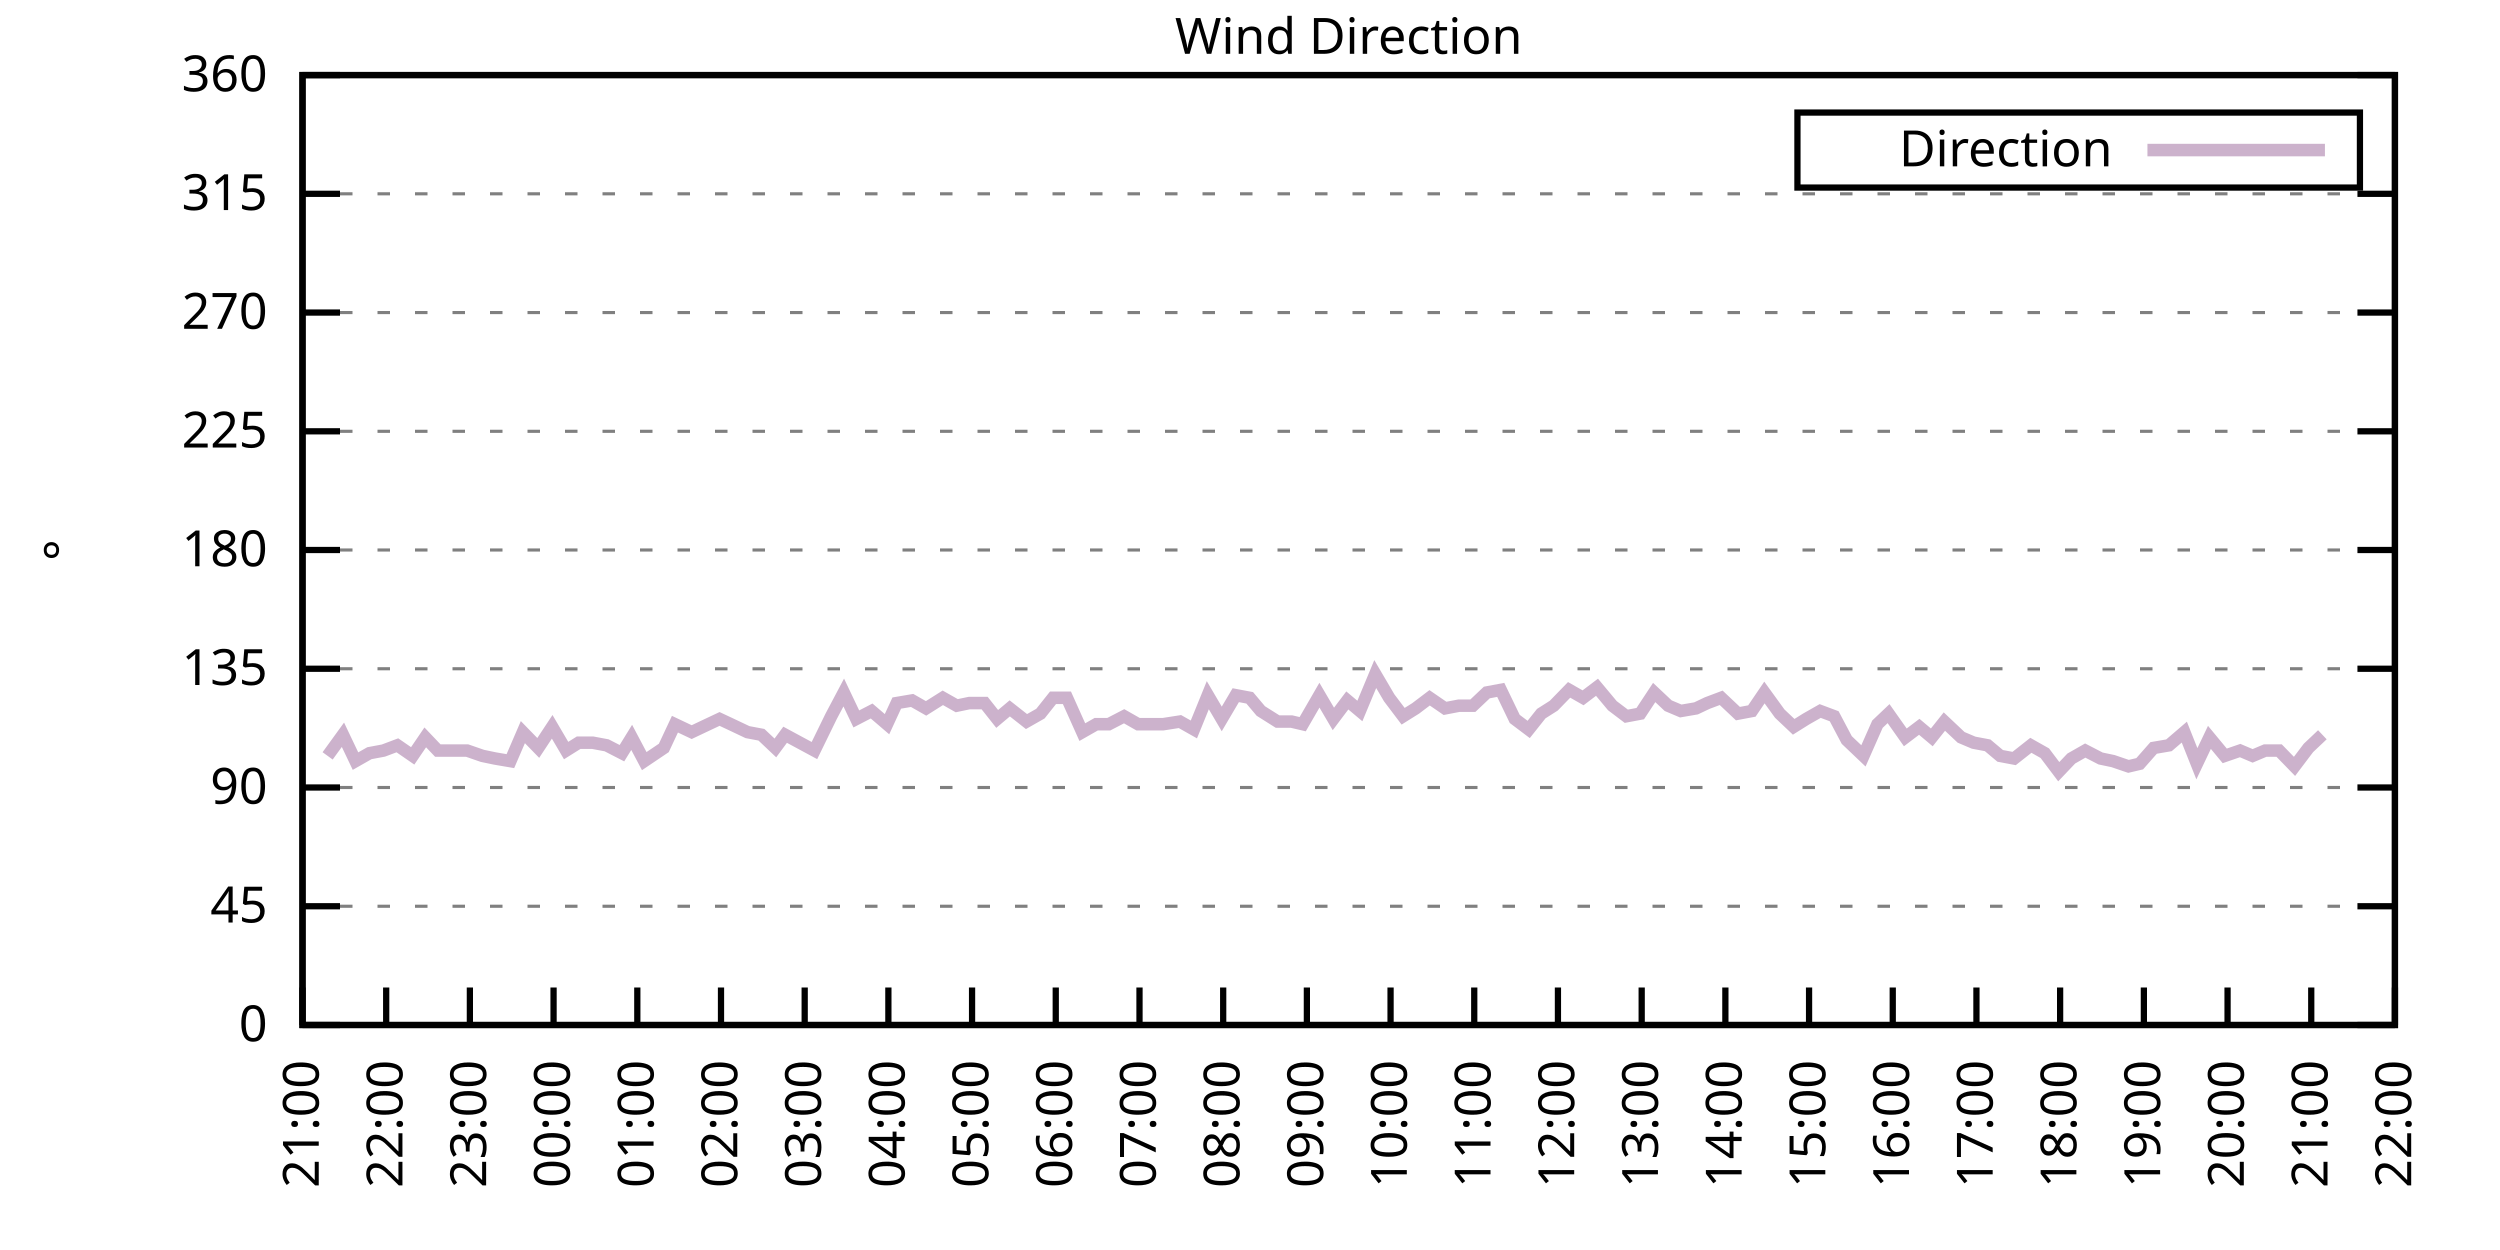
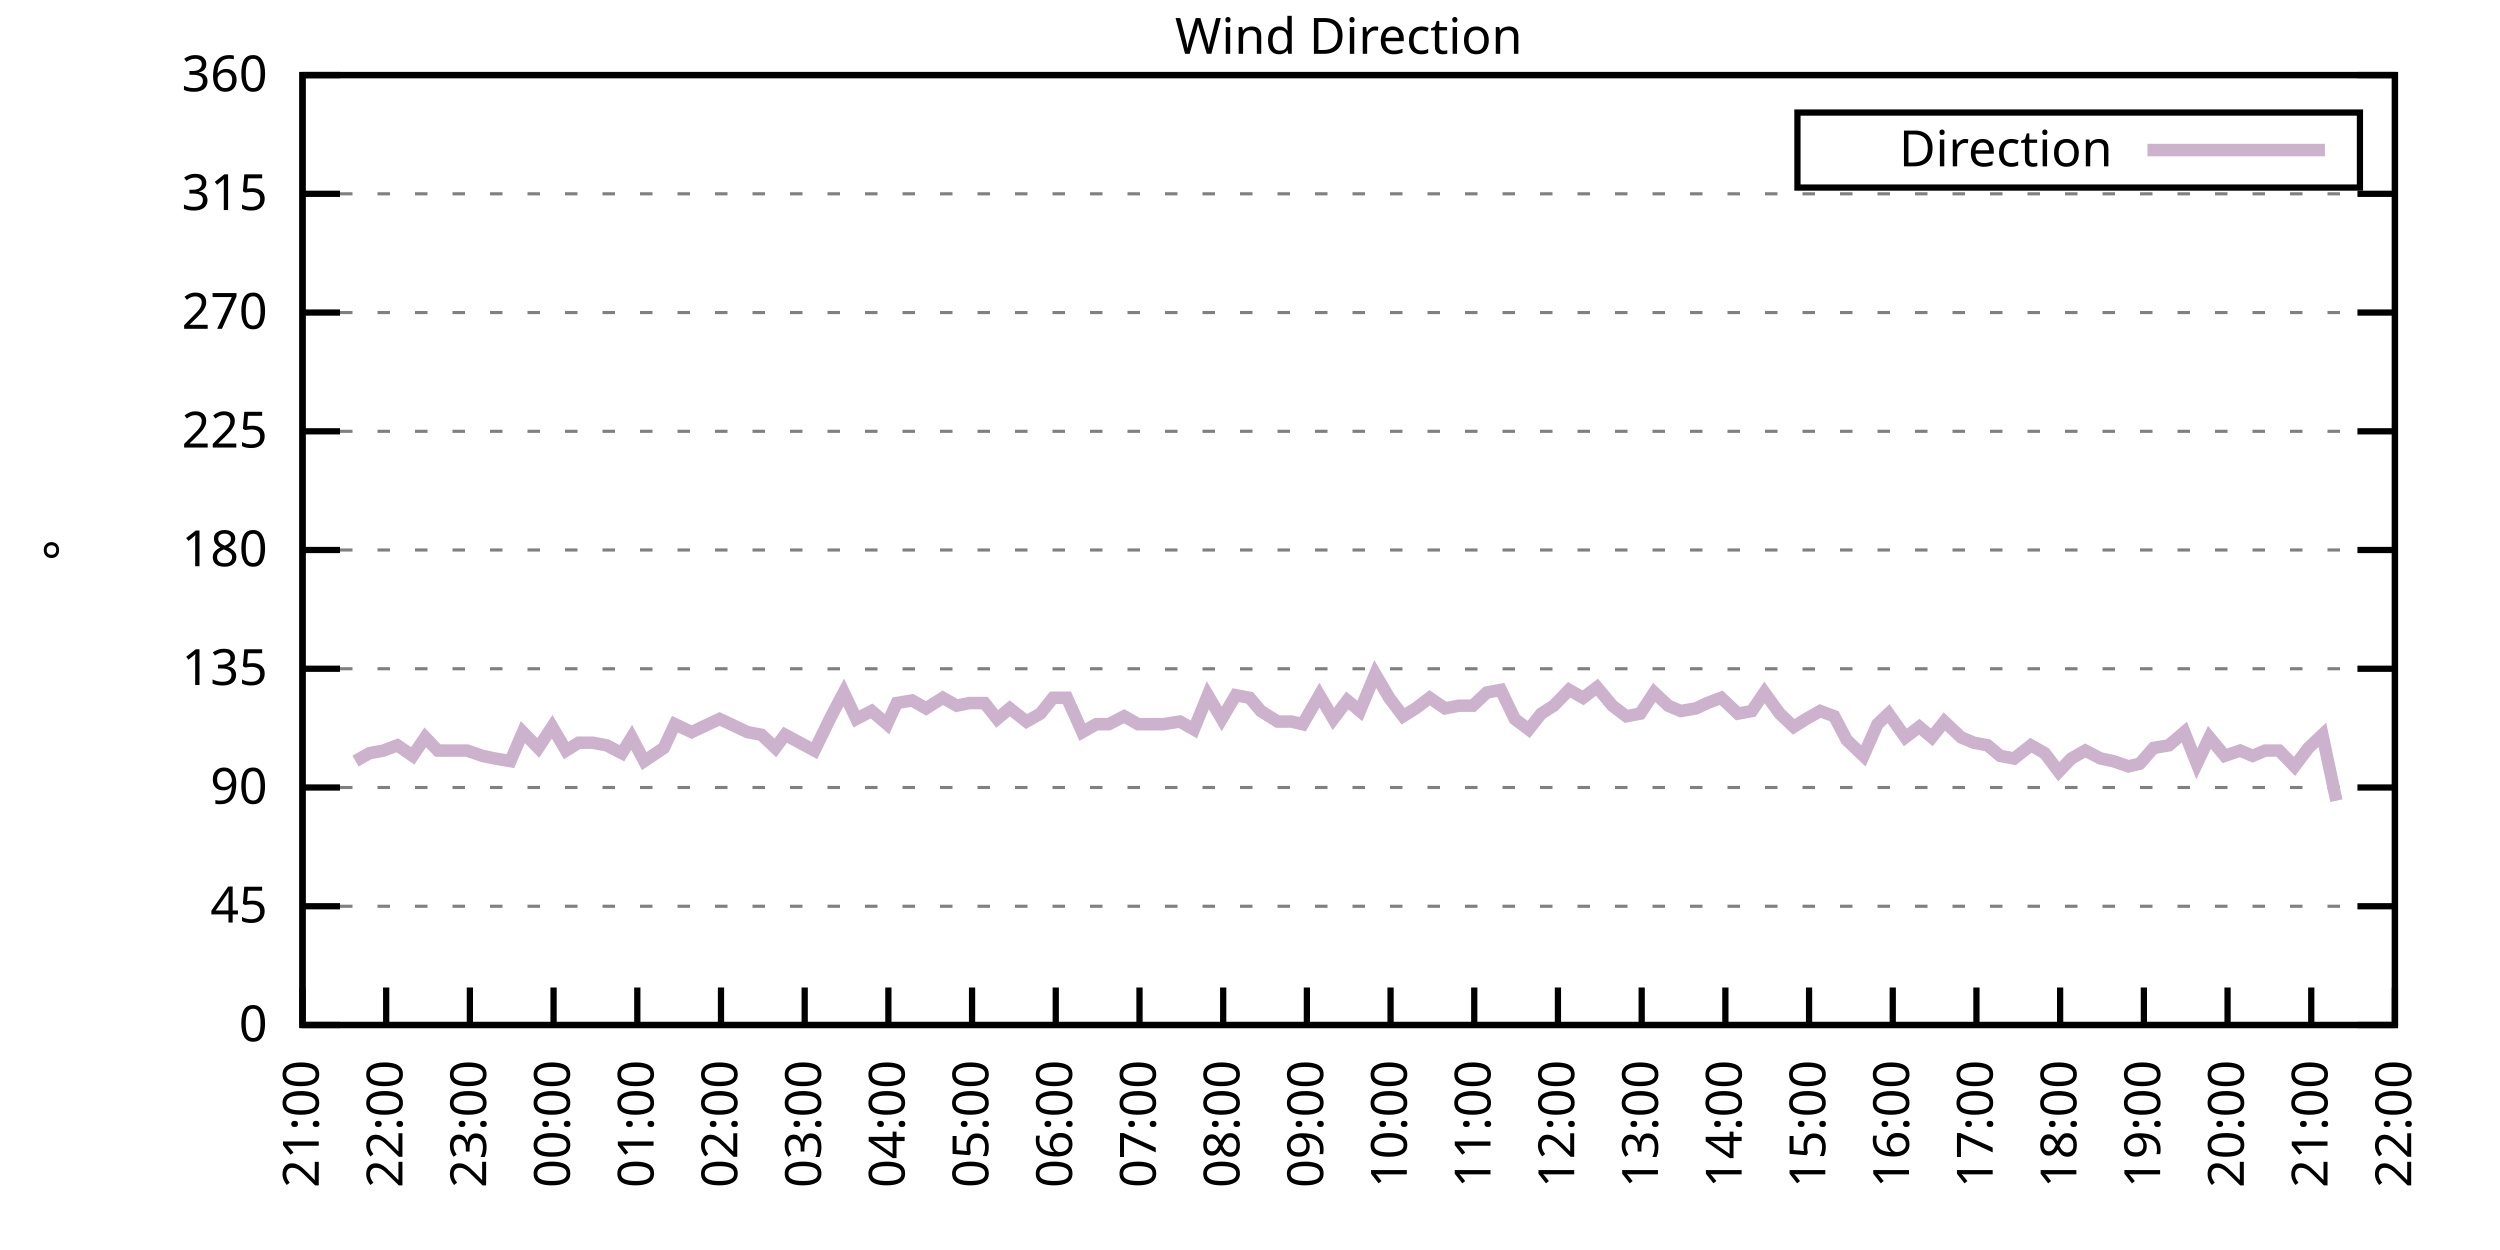
<svg xmlns="http://www.w3.org/2000/svg" xmlns:xlink="http://www.w3.org/1999/xlink" width="400" height="200" viewBox="0 0 400 200">
  <g id="gnuplot_canvas">
    <rect x="0" y="0" width="400" height="200" fill="none" />
    <defs>
      <circle id="gpDot" r="0.5" stroke-width="0.5" stroke="currentColor" />
      <path id="gpPt0" stroke-width="0.333" stroke="currentColor" d="M-1,0 h2 M0,-1 v2" />
      <path id="gpPt1" stroke-width="0.333" stroke="currentColor" d="M-1,-1 L1,1 M1,-1 L-1,1" />
      <path id="gpPt2" stroke-width="0.333" stroke="currentColor" d="M-1,0 L1,0 M0,-1 L0,1 M-1,-1 L1,1 M-1,1 L1,-1" />
      <rect id="gpPt3" stroke-width="0.333" stroke="currentColor" x="-1" y="-1" width="2" height="2" />
      <rect id="gpPt4" stroke-width="0.333" stroke="currentColor" fill="currentColor" x="-1" y="-1" width="2" height="2" />
      <circle id="gpPt5" stroke-width="0.333" stroke="currentColor" cx="0" cy="0" r="1" />
      <use xlink:href="#gpPt5" id="gpPt6" fill="currentColor" stroke="none" />
      <path id="gpPt7" stroke-width="0.333" stroke="currentColor" d="M0,-1.33 L-1.33,0.67 L1.33,0.67 z" />
      <use xlink:href="#gpPt7" id="gpPt8" fill="currentColor" stroke="none" />
      <use xlink:href="#gpPt7" id="gpPt9" stroke="currentColor" transform="rotate(180)" />
      <use xlink:href="#gpPt9" id="gpPt10" fill="currentColor" stroke="none" />
      <use xlink:href="#gpPt3" id="gpPt11" stroke="currentColor" transform="rotate(45)" />
      <use xlink:href="#gpPt11" id="gpPt12" fill="currentColor" stroke="none" />
      <path id="gpPt13" stroke-width="0.333" stroke="currentColor" d="M0,1.330 L1.265,0.411 L0.782,-1.067 L-0.782,-1.076 L-1.265,0.411 z" />
      <use xlink:href="#gpPt13" id="gpPt14" fill="currentColor" stroke="none" />
      <filter id="textbox" filterUnits="objectBoundingBox" x="0" y="0" height="1" width="1">
        <feFlood flood-color="white" flood-opacity="1" result="bgnd" />
        <feComposite in="SourceGraphic" in2="bgnd" operator="atop" />
      </filter>
      <filter id="greybox" filterUnits="objectBoundingBox" x="0" y="0" height="1" width="1">
        <feFlood flood-color="lightgrey" flood-opacity="1" result="grey" />
        <feComposite in="SourceGraphic" in2="grey" operator="atop" />
      </filter>
    </defs>
    <g fill="none" color="white" stroke="currentColor" stroke-width="1.00" stroke-linecap="butt" stroke-linejoin="miter">
</g>
    <g fill="none" color="black" stroke="currentColor" stroke-width="1.00" stroke-linecap="butt" stroke-linejoin="miter">
      <g stroke="none" shape-rendering="crispEdges">
        <polygon fill="rgb(255, 255, 255)" points="48.40,164.00 383.18,164.00 383.18,12.02 48.40,12.02 " />
      </g>
    </g>
    <g fill="none" color="black" stroke="currentColor" stroke-width="1.00" stroke-linecap="butt" stroke-linejoin="miter">
</g>
    <g fill="none" color="black" stroke="black" stroke-width="0.50" stroke-linecap="butt" stroke-linejoin="miter">
</g>
    <g fill="none" color="gray" stroke="currentColor" stroke-width="0.50" stroke-linecap="butt" stroke-linejoin="miter">
      <path stroke="gray" stroke-dasharray="2,4" class="gridline" d="M48.40,164.00 L383.19,164.00  " />
    </g>
    <g fill="none" color="gray" stroke="gray" stroke-width="1.00" stroke-linecap="butt" stroke-linejoin="miter">
</g>
    <g fill="none" color="black" stroke="currentColor" stroke-width="1.00" stroke-linecap="butt" stroke-linejoin="miter">
      <path stroke="black" d="M48.40,164.00 L54.40,164.00 M383.19,164.00 L377.19,164.00  " />
      <g transform="translate(42.80,166.60)" stroke="none" fill="black" font-family="Sans" font-size="8.00" text-anchor="end">
        <text>
          <tspan font-family="Sans"> 0</tspan>
        </text>
      </g>
    </g>
    <g fill="none" color="black" stroke="currentColor" stroke-width="1.00" stroke-linecap="butt" stroke-linejoin="miter">
</g>
    <g fill="none" color="black" stroke="black" stroke-width="0.50" stroke-linecap="butt" stroke-linejoin="miter">
</g>
    <g fill="none" color="gray" stroke="currentColor" stroke-width="0.50" stroke-linecap="butt" stroke-linejoin="miter">
      <path stroke="gray" stroke-dasharray="2,4" class="gridline" d="M48.40,145.00 L383.19,145.00  " />
    </g>
    <g fill="none" color="gray" stroke="gray" stroke-width="1.00" stroke-linecap="butt" stroke-linejoin="miter">
</g>
    <g fill="none" color="black" stroke="currentColor" stroke-width="1.00" stroke-linecap="butt" stroke-linejoin="miter">
      <path stroke="black" d="M48.40,145.00 L54.40,145.00 M383.19,145.00 L377.19,145.00  " />
      <g transform="translate(42.80,147.60)" stroke="none" fill="black" font-family="Sans" font-size="8.00" text-anchor="end">
        <text>
          <tspan font-family="Sans"> 45</tspan>
        </text>
      </g>
    </g>
    <g fill="none" color="black" stroke="currentColor" stroke-width="1.00" stroke-linecap="butt" stroke-linejoin="miter">
</g>
    <g fill="none" color="black" stroke="black" stroke-width="0.50" stroke-linecap="butt" stroke-linejoin="miter">
</g>
    <g fill="none" color="gray" stroke="currentColor" stroke-width="0.50" stroke-linecap="butt" stroke-linejoin="miter">
      <path stroke="gray" stroke-dasharray="2,4" class="gridline" d="M48.40,126.00 L383.19,126.00  " />
    </g>
    <g fill="none" color="gray" stroke="gray" stroke-width="1.00" stroke-linecap="butt" stroke-linejoin="miter">
</g>
    <g fill="none" color="black" stroke="currentColor" stroke-width="1.00" stroke-linecap="butt" stroke-linejoin="miter">
      <path stroke="black" d="M48.40,126.00 L54.40,126.00 M383.19,126.00 L377.19,126.00  " />
      <g transform="translate(42.80,128.60)" stroke="none" fill="black" font-family="Sans" font-size="8.00" text-anchor="end">
        <text>
          <tspan font-family="Sans"> 90</tspan>
        </text>
      </g>
    </g>
    <g fill="none" color="black" stroke="currentColor" stroke-width="1.00" stroke-linecap="butt" stroke-linejoin="miter">
</g>
    <g fill="none" color="black" stroke="black" stroke-width="0.50" stroke-linecap="butt" stroke-linejoin="miter">
</g>
    <g fill="none" color="gray" stroke="currentColor" stroke-width="0.50" stroke-linecap="butt" stroke-linejoin="miter">
      <path stroke="gray" stroke-dasharray="2,4" class="gridline" d="M48.40,107.00 L383.19,107.00  " />
    </g>
    <g fill="none" color="gray" stroke="gray" stroke-width="1.00" stroke-linecap="butt" stroke-linejoin="miter">
</g>
    <g fill="none" color="black" stroke="currentColor" stroke-width="1.00" stroke-linecap="butt" stroke-linejoin="miter">
      <path stroke="black" d="M48.40,107.00 L54.40,107.00 M383.19,107.00 L377.19,107.00  " />
      <g transform="translate(42.80,109.60)" stroke="none" fill="black" font-family="Sans" font-size="8.00" text-anchor="end">
        <text>
          <tspan font-family="Sans"> 135</tspan>
        </text>
      </g>
    </g>
    <g fill="none" color="black" stroke="currentColor" stroke-width="1.00" stroke-linecap="butt" stroke-linejoin="miter">
</g>
    <g fill="none" color="black" stroke="black" stroke-width="0.50" stroke-linecap="butt" stroke-linejoin="miter">
</g>
    <g fill="none" color="gray" stroke="currentColor" stroke-width="0.50" stroke-linecap="butt" stroke-linejoin="miter">
      <path stroke="gray" stroke-dasharray="2,4" class="gridline" d="M48.40,88.00 L383.19,88.00  " />
    </g>
    <g fill="none" color="gray" stroke="gray" stroke-width="1.00" stroke-linecap="butt" stroke-linejoin="miter">
</g>
    <g fill="none" color="black" stroke="currentColor" stroke-width="1.00" stroke-linecap="butt" stroke-linejoin="miter">
      <path stroke="black" d="M48.40,88.00 L54.40,88.00 M383.19,88.00 L377.19,88.00  " />
      <g transform="translate(42.80,90.60)" stroke="none" fill="black" font-family="Sans" font-size="8.00" text-anchor="end">
        <text>
          <tspan font-family="Sans"> 180</tspan>
        </text>
      </g>
    </g>
    <g fill="none" color="black" stroke="currentColor" stroke-width="1.00" stroke-linecap="butt" stroke-linejoin="miter">
</g>
    <g fill="none" color="black" stroke="black" stroke-width="0.50" stroke-linecap="butt" stroke-linejoin="miter">
</g>
    <g fill="none" color="gray" stroke="currentColor" stroke-width="0.50" stroke-linecap="butt" stroke-linejoin="miter">
      <path stroke="gray" stroke-dasharray="2,4" class="gridline" d="M48.40,69.01 L383.19,69.01  " />
    </g>
    <g fill="none" color="gray" stroke="gray" stroke-width="1.00" stroke-linecap="butt" stroke-linejoin="miter">
</g>
    <g fill="none" color="black" stroke="currentColor" stroke-width="1.00" stroke-linecap="butt" stroke-linejoin="miter">
      <path stroke="black" d="M48.40,69.01 L54.40,69.01 M383.19,69.01 L377.19,69.01  " />
      <g transform="translate(42.80,71.61)" stroke="none" fill="black" font-family="Sans" font-size="8.00" text-anchor="end">
        <text>
          <tspan font-family="Sans"> 225</tspan>
        </text>
      </g>
    </g>
    <g fill="none" color="black" stroke="currentColor" stroke-width="1.00" stroke-linecap="butt" stroke-linejoin="miter">
</g>
    <g fill="none" color="black" stroke="black" stroke-width="0.50" stroke-linecap="butt" stroke-linejoin="miter">
</g>
    <g fill="none" color="gray" stroke="currentColor" stroke-width="0.50" stroke-linecap="butt" stroke-linejoin="miter">
      <path stroke="gray" stroke-dasharray="2,4" class="gridline" d="M48.40,50.01 L383.19,50.01  " />
    </g>
    <g fill="none" color="gray" stroke="gray" stroke-width="1.00" stroke-linecap="butt" stroke-linejoin="miter">
</g>
    <g fill="none" color="black" stroke="currentColor" stroke-width="1.00" stroke-linecap="butt" stroke-linejoin="miter">
      <path stroke="black" d="M48.40,50.01 L54.40,50.01 M383.19,50.01 L377.19,50.01  " />
      <g transform="translate(42.80,52.61)" stroke="none" fill="black" font-family="Sans" font-size="8.00" text-anchor="end">
        <text>
          <tspan font-family="Sans"> 270</tspan>
        </text>
      </g>
    </g>
    <g fill="none" color="black" stroke="currentColor" stroke-width="1.00" stroke-linecap="butt" stroke-linejoin="miter">
</g>
    <g fill="none" color="black" stroke="black" stroke-width="0.50" stroke-linecap="butt" stroke-linejoin="miter">
</g>
    <g fill="none" color="gray" stroke="currentColor" stroke-width="0.50" stroke-linecap="butt" stroke-linejoin="miter">
      <path stroke="gray" stroke-dasharray="2,4" class="gridline" d="M48.40,31.01 L383.19,31.01  " />
    </g>
    <g fill="none" color="gray" stroke="gray" stroke-width="1.00" stroke-linecap="butt" stroke-linejoin="miter">
</g>
    <g fill="none" color="black" stroke="currentColor" stroke-width="1.00" stroke-linecap="butt" stroke-linejoin="miter">
      <path stroke="black" d="M48.40,31.01 L54.40,31.01 M383.19,31.01 L377.19,31.01  " />
      <g transform="translate(42.80,33.61)" stroke="none" fill="black" font-family="Sans" font-size="8.00" text-anchor="end">
        <text>
          <tspan font-family="Sans"> 315</tspan>
        </text>
      </g>
    </g>
    <g fill="none" color="black" stroke="currentColor" stroke-width="1.00" stroke-linecap="butt" stroke-linejoin="miter">
</g>
    <g fill="none" color="black" stroke="black" stroke-width="0.50" stroke-linecap="butt" stroke-linejoin="miter">
</g>
    <g fill="none" color="gray" stroke="currentColor" stroke-width="0.50" stroke-linecap="butt" stroke-linejoin="miter">
      <path stroke="gray" stroke-dasharray="2,4" class="gridline" d="M48.40,12.01 L383.19,12.01  " />
    </g>
    <g fill="none" color="gray" stroke="gray" stroke-width="1.00" stroke-linecap="butt" stroke-linejoin="miter">
</g>
    <g fill="none" color="black" stroke="currentColor" stroke-width="1.00" stroke-linecap="butt" stroke-linejoin="miter">
      <path stroke="black" d="M48.40,12.01 L54.40,12.01 M383.19,12.01 L377.19,12.01  " />
      <g transform="translate(42.80,14.61)" stroke="none" fill="black" font-family="Sans" font-size="8.00" text-anchor="end">
        <text>
          <tspan font-family="Sans"> 360</tspan>
        </text>
      </g>
    </g>
    <g fill="none" color="black" stroke="currentColor" stroke-width="1.00" stroke-linecap="butt" stroke-linejoin="miter">
      <path stroke="black" d="M48.40,164.00 L48.40,158.00  " />
      <g transform="translate(51.00,169.60) rotate(270.00)" stroke="none" fill="black" font-family="Sans" font-size="8.00" text-anchor="end">
        <text>
          <tspan font-family="Sans">21:00</tspan>
        </text>
      </g>
    </g>
    <g fill="none" color="black" stroke="currentColor" stroke-width="1.00" stroke-linecap="butt" stroke-linejoin="miter">
      <path stroke="black" d="M61.79,164.00 L61.79,158.00  " />
      <g transform="translate(64.39,169.60) rotate(270.00)" stroke="none" fill="black" font-family="Sans" font-size="8.00" text-anchor="end">
        <text>
          <tspan font-family="Sans">22:00</tspan>
        </text>
      </g>
    </g>
    <g fill="none" color="black" stroke="currentColor" stroke-width="1.00" stroke-linecap="butt" stroke-linejoin="miter">
      <path stroke="black" d="M75.18,164.00 L75.18,158.00  " />
      <g transform="translate(77.78,169.60) rotate(270.00)" stroke="none" fill="black" font-family="Sans" font-size="8.00" text-anchor="end">
        <text>
          <tspan font-family="Sans">23:00</tspan>
        </text>
      </g>
    </g>
    <g fill="none" color="black" stroke="currentColor" stroke-width="1.00" stroke-linecap="butt" stroke-linejoin="miter">
      <path stroke="black" d="M88.57,164.00 L88.57,158.00  " />
      <g transform="translate(91.17,169.60) rotate(270.00)" stroke="none" fill="black" font-family="Sans" font-size="8.00" text-anchor="end">
        <text>
          <tspan font-family="Sans">00:00</tspan>
        </text>
      </g>
    </g>
    <g fill="none" color="black" stroke="currentColor" stroke-width="1.00" stroke-linecap="butt" stroke-linejoin="miter">
      <path stroke="black" d="M101.97,164.00 L101.97,158.00  " />
      <g transform="translate(104.57,169.60) rotate(270.00)" stroke="none" fill="black" font-family="Sans" font-size="8.00" text-anchor="end">
        <text>
          <tspan font-family="Sans">01:00</tspan>
        </text>
      </g>
    </g>
    <g fill="none" color="black" stroke="currentColor" stroke-width="1.00" stroke-linecap="butt" stroke-linejoin="miter">
      <path stroke="black" d="M115.36,164.00 L115.36,158.00  " />
      <g transform="translate(117.96,169.60) rotate(270.00)" stroke="none" fill="black" font-family="Sans" font-size="8.00" text-anchor="end">
        <text>
          <tspan font-family="Sans">02:00</tspan>
        </text>
      </g>
    </g>
    <g fill="none" color="black" stroke="currentColor" stroke-width="1.00" stroke-linecap="butt" stroke-linejoin="miter">
      <path stroke="black" d="M128.75,164.00 L128.75,158.00  " />
      <g transform="translate(131.35,169.60) rotate(270.00)" stroke="none" fill="black" font-family="Sans" font-size="8.00" text-anchor="end">
        <text>
          <tspan font-family="Sans">03:00</tspan>
        </text>
      </g>
    </g>
    <g fill="none" color="black" stroke="currentColor" stroke-width="1.00" stroke-linecap="butt" stroke-linejoin="miter">
      <path stroke="black" d="M142.14,164.00 L142.14,158.00  " />
      <g transform="translate(144.74,169.60) rotate(270.00)" stroke="none" fill="black" font-family="Sans" font-size="8.00" text-anchor="end">
        <text>
          <tspan font-family="Sans">04:00</tspan>
        </text>
      </g>
    </g>
    <g fill="none" color="black" stroke="currentColor" stroke-width="1.00" stroke-linecap="butt" stroke-linejoin="miter">
      <path stroke="black" d="M155.53,164.00 L155.53,158.00  " />
      <g transform="translate(158.13,169.60) rotate(270.00)" stroke="none" fill="black" font-family="Sans" font-size="8.00" text-anchor="end">
        <text>
          <tspan font-family="Sans">05:00</tspan>
        </text>
      </g>
    </g>
    <g fill="none" color="black" stroke="currentColor" stroke-width="1.00" stroke-linecap="butt" stroke-linejoin="miter">
      <path stroke="black" d="M168.92,164.00 L168.92,158.00  " />
      <g transform="translate(171.52,169.60) rotate(270.00)" stroke="none" fill="black" font-family="Sans" font-size="8.00" text-anchor="end">
        <text>
          <tspan font-family="Sans">06:00</tspan>
        </text>
      </g>
    </g>
    <g fill="none" color="black" stroke="currentColor" stroke-width="1.00" stroke-linecap="butt" stroke-linejoin="miter">
      <path stroke="black" d="M182.32,164.00 L182.32,158.00  " />
      <g transform="translate(184.92,169.60) rotate(270.00)" stroke="none" fill="black" font-family="Sans" font-size="8.00" text-anchor="end">
        <text>
          <tspan font-family="Sans">07:00</tspan>
        </text>
      </g>
    </g>
    <g fill="none" color="black" stroke="currentColor" stroke-width="1.00" stroke-linecap="butt" stroke-linejoin="miter">
      <path stroke="black" d="M195.71,164.00 L195.71,158.00  " />
      <g transform="translate(198.31,169.60) rotate(270.00)" stroke="none" fill="black" font-family="Sans" font-size="8.00" text-anchor="end">
        <text>
          <tspan font-family="Sans">08:00</tspan>
        </text>
      </g>
    </g>
    <g fill="none" color="black" stroke="currentColor" stroke-width="1.00" stroke-linecap="butt" stroke-linejoin="miter">
      <path stroke="black" d="M209.10,164.00 L209.10,158.00  " />
      <g transform="translate(211.70,169.60) rotate(270.00)" stroke="none" fill="black" font-family="Sans" font-size="8.00" text-anchor="end">
        <text>
          <tspan font-family="Sans">09:00</tspan>
        </text>
      </g>
    </g>
    <g fill="none" color="black" stroke="currentColor" stroke-width="1.00" stroke-linecap="butt" stroke-linejoin="miter">
      <path stroke="black" d="M222.49,164.00 L222.49,158.00  " />
      <g transform="translate(225.09,169.60) rotate(270.00)" stroke="none" fill="black" font-family="Sans" font-size="8.00" text-anchor="end">
        <text>
          <tspan font-family="Sans">10:00</tspan>
        </text>
      </g>
    </g>
    <g fill="none" color="black" stroke="currentColor" stroke-width="1.00" stroke-linecap="butt" stroke-linejoin="miter">
      <path stroke="black" d="M235.88,164.00 L235.88,158.00  " />
      <g transform="translate(238.48,169.60) rotate(270.00)" stroke="none" fill="black" font-family="Sans" font-size="8.00" text-anchor="end">
        <text>
          <tspan font-family="Sans">11:00</tspan>
        </text>
      </g>
    </g>
    <g fill="none" color="black" stroke="currentColor" stroke-width="1.00" stroke-linecap="butt" stroke-linejoin="miter">
      <path stroke="black" d="M249.27,164.00 L249.27,158.00  " />
      <g transform="translate(251.87,169.60) rotate(270.00)" stroke="none" fill="black" font-family="Sans" font-size="8.00" text-anchor="end">
        <text>
          <tspan font-family="Sans">12:00</tspan>
        </text>
      </g>
    </g>
    <g fill="none" color="black" stroke="currentColor" stroke-width="1.00" stroke-linecap="butt" stroke-linejoin="miter">
      <path stroke="black" d="M262.67,164.00 L262.67,158.00  " />
      <g transform="translate(265.27,169.60) rotate(270.00)" stroke="none" fill="black" font-family="Sans" font-size="8.00" text-anchor="end">
        <text>
          <tspan font-family="Sans">13:00</tspan>
        </text>
      </g>
    </g>
    <g fill="none" color="black" stroke="currentColor" stroke-width="1.00" stroke-linecap="butt" stroke-linejoin="miter">
      <path stroke="black" d="M276.06,164.00 L276.06,158.00  " />
      <g transform="translate(278.66,169.60) rotate(270.00)" stroke="none" fill="black" font-family="Sans" font-size="8.00" text-anchor="end">
        <text>
          <tspan font-family="Sans">14:00</tspan>
        </text>
      </g>
    </g>
    <g fill="none" color="black" stroke="currentColor" stroke-width="1.00" stroke-linecap="butt" stroke-linejoin="miter">
      <path stroke="black" d="M289.45,164.00 L289.45,158.00  " />
      <g transform="translate(292.05,169.60) rotate(270.00)" stroke="none" fill="black" font-family="Sans" font-size="8.00" text-anchor="end">
        <text>
          <tspan font-family="Sans">15:00</tspan>
        </text>
      </g>
    </g>
    <g fill="none" color="black" stroke="currentColor" stroke-width="1.00" stroke-linecap="butt" stroke-linejoin="miter">
      <path stroke="black" d="M302.84,164.00 L302.84,158.00  " />
      <g transform="translate(305.44,169.60) rotate(270.00)" stroke="none" fill="black" font-family="Sans" font-size="8.00" text-anchor="end">
        <text>
          <tspan font-family="Sans">16:00</tspan>
        </text>
      </g>
    </g>
    <g fill="none" color="black" stroke="currentColor" stroke-width="1.00" stroke-linecap="butt" stroke-linejoin="miter">
      <path stroke="black" d="M316.23,164.00 L316.23,158.00  " />
      <g transform="translate(318.83,169.60) rotate(270.00)" stroke="none" fill="black" font-family="Sans" font-size="8.00" text-anchor="end">
        <text>
          <tspan font-family="Sans">17:00</tspan>
        </text>
      </g>
    </g>
    <g fill="none" color="black" stroke="currentColor" stroke-width="1.00" stroke-linecap="butt" stroke-linejoin="miter">
      <path stroke="black" d="M329.62,164.00 L329.62,158.00  " />
      <g transform="translate(332.22,169.60) rotate(270.00)" stroke="none" fill="black" font-family="Sans" font-size="8.00" text-anchor="end">
        <text>
          <tspan font-family="Sans">18:00</tspan>
        </text>
      </g>
    </g>
    <g fill="none" color="black" stroke="currentColor" stroke-width="1.00" stroke-linecap="butt" stroke-linejoin="miter">
      <path stroke="black" d="M343.02,164.00 L343.02,158.00  " />
      <g transform="translate(345.62,169.60) rotate(270.00)" stroke="none" fill="black" font-family="Sans" font-size="8.00" text-anchor="end">
        <text>
          <tspan font-family="Sans">19:00</tspan>
        </text>
      </g>
    </g>
    <g fill="none" color="black" stroke="currentColor" stroke-width="1.00" stroke-linecap="butt" stroke-linejoin="miter">
      <path stroke="black" d="M356.41,164.00 L356.41,158.00  " />
      <g transform="translate(359.01,169.60) rotate(270.00)" stroke="none" fill="black" font-family="Sans" font-size="8.00" text-anchor="end">
        <text>
          <tspan font-family="Sans">20:00</tspan>
        </text>
      </g>
    </g>
    <g fill="none" color="black" stroke="currentColor" stroke-width="1.00" stroke-linecap="butt" stroke-linejoin="miter">
      <path stroke="black" d="M369.80,164.00 L369.80,158.00  " />
      <g transform="translate(372.40,169.60) rotate(270.00)" stroke="none" fill="black" font-family="Sans" font-size="8.00" text-anchor="end">
        <text>
          <tspan font-family="Sans">21:00</tspan>
        </text>
      </g>
    </g>
    <g fill="none" color="black" stroke="currentColor" stroke-width="1.00" stroke-linecap="butt" stroke-linejoin="miter">
      <path stroke="black" d="M383.19,164.00 L383.19,158.00  " />
      <g transform="translate(385.79,169.60) rotate(270.00)" stroke="none" fill="black" font-family="Sans" font-size="8.00" text-anchor="end">
        <text>
          <tspan font-family="Sans">22:00</tspan>
        </text>
      </g>
    </g>
    <g fill="none" color="black" stroke="currentColor" stroke-width="1.00" stroke-linecap="butt" stroke-linejoin="miter">
</g>
    <g fill="none" color="black" stroke="currentColor" stroke-width="1.00" stroke-linecap="butt" stroke-linejoin="miter">
      <path stroke="black" d="M48.40,12.01 L48.40,164.00 L383.19,164.00 L383.19,12.01 L48.40,12.01 Z  " />
    </g>
    <g fill="none" color="black" stroke="currentColor" stroke-width="1.00" stroke-linecap="butt" stroke-linejoin="miter">
</g>
    <g fill="none" color="black" stroke="currentColor" stroke-width="1.00" stroke-linecap="butt" stroke-linejoin="miter">
      <path stroke="black" d="M287.59,30.01 L287.59,18.01 L377.59,18.01 L377.59,30.01 L287.59,30.01 Z  " />
    </g>
    <g id="Wind_direction_plot_1">
      <g fill="none" color="white" stroke="black" stroke-width="2.00" stroke-linecap="butt" stroke-linejoin="miter">
</g>
      <g fill="none" color="black" stroke="currentColor" stroke-width="2.00" stroke-linecap="butt" stroke-linejoin="miter">
        <g transform="translate(337.99,26.61)" stroke="none" fill="black" font-family="Sans" font-size="8.00" text-anchor="end">
          <text>
            <tspan font-family="Sans">Direction</tspan>
          </text>
        </g>
      </g>
      <g fill="none" color="black" stroke="currentColor" stroke-width="2.00" stroke-linecap="butt" stroke-linejoin="miter">
-         <path stroke="rgb(204, 178, 204)" d="M343.59,24.01 L371.99,24.01 M52.42,120.94 L54.87,117.56 L56.88,121.78 L59.11,120.51 L61.35,120.09 L63.58,119.25   L66.03,120.94 L68.04,117.98 L70.05,120.09 L72.73,120.09 L74.74,120.09 L77.19,120.94 L79.20,121.36 L81.66,121.78   L83.66,117.14 L86.12,119.67 L88.35,116.29 L90.58,120.09 L92.59,118.83 L94.82,118.83 L97.06,119.25 L99.51,120.51   L101.07,117.98 L103.08,121.78 L106.21,119.67 L107.99,115.87 L110.67,117.14 L112.46,116.29 L115.13,115.03 L116.92,115.87   L119.60,117.14 L121.83,117.56 L124.06,119.67 L125.62,117.56 L130.31,120.09 L132.99,114.60 L135.00,110.80 L137.01,115.03   L139.46,113.76 L141.92,115.87 L143.48,112.49 L145.94,112.07 L148.17,113.34 L150.85,111.65 L153.08,112.91 L155.09,112.49   L157.54,112.49 L159.55,115.03 L161.56,113.34 L164.24,115.45 L166.47,114.18 L168.48,111.65 L170.71,111.65 L173.17,117.14   L175.40,115.87 L177.41,115.87 L179.86,114.60 L182.09,115.87 L183.66,115.87 L186.11,115.87 L188.79,115.45 L191.02,116.71   L193.25,111.23 L195.48,115.03 L197.72,111.23 L199.95,111.65 L201.73,113.76 L204.41,115.45 L206.64,115.45 L208.43,115.87   L211.11,111.23 L213.34,115.03 L215.57,112.07 L217.58,113.76 L220.04,107.85 L222.27,111.65 L224.50,114.60 L226.51,113.34   L228.74,111.65 L231.20,113.34 L233.43,112.91 L235.66,112.91 L237.89,110.80 L240.12,110.38 L242.36,115.03 L244.59,116.71   L246.60,114.18 L248.60,112.91 L251.06,110.38 L253.29,111.65 L255.52,109.96 L257.98,112.91 L260.21,114.60 L262.44,114.18   L264.67,110.80 L266.91,112.91 L268.92,113.76 L271.37,113.34 L273.16,112.49 L275.39,111.65 L278.07,114.18 L280.30,113.76   L282.31,110.80 L284.76,114.18 L286.99,116.29 L289.00,115.03 L291.23,113.76 L293.47,114.60 L295.48,118.40 L298.15,120.94   L300.39,115.87 L302.17,114.18 L304.85,117.98 L307.08,116.29 L309.09,117.98 L311.10,115.45 L313.78,117.98 L315.79,118.83   L318.02,119.25 L320.03,120.94 L322.26,121.36 L324.94,119.25 L327.17,120.51 L329.40,123.47 L331.41,121.36 L333.64,120.09   L336.10,121.36 L338.10,121.78 L340.56,122.62 L342.35,122.20 L344.58,119.67 L347.03,119.25 L349.49,117.14 L351.50,122.20   L353.51,117.98 L355.96,120.94 L358.42,120.09 L360.42,120.94 L362.43,120.09 L364.66,120.09 L367.12,122.62 L369.35,119.67   L371.58,117.56  " />
+         <path stroke="rgb(204, 178, 204)" d="M343.59,24.01 L371.99,24.01 M56.88,121.78 L59.11,120.51 L61.35,120.09 L63.58,119.25 L66.03,120.94 L68.04,117.98   L70.05,120.09 L72.73,120.09 L74.74,120.09 L77.19,120.94 L79.20,121.36 L81.66,121.78 L83.66,117.14 L86.12,119.67   L88.35,116.29 L90.58,120.09 L92.59,118.83 L94.82,118.83 L97.06,119.25 L99.51,120.51 L101.07,117.98 L103.08,121.78   L106.21,119.67 L107.99,115.87 L110.67,117.14 L112.46,116.29 L115.13,115.03 L116.92,115.87 L119.60,117.14 L121.83,117.56   L124.06,119.67 L125.62,117.56 L130.31,120.09 L132.99,114.60 L135.00,110.80 L137.01,115.03 L139.46,113.76 L141.92,115.87   L143.48,112.49 L145.94,112.07 L148.17,113.34 L150.85,111.65 L153.08,112.91 L155.09,112.49 L157.54,112.49 L159.55,115.03   L161.56,113.34 L164.24,115.45 L166.47,114.18 L168.48,111.65 L170.71,111.65 L173.17,117.14 L175.40,115.87 L177.41,115.87   L179.86,114.60 L182.09,115.87 L183.66,115.87 L186.11,115.87 L188.79,115.45 L191.02,116.71 L193.25,111.23 L195.48,115.03   L197.72,111.23 L199.95,111.65 L201.73,113.76 L204.41,115.45 L206.64,115.45 L208.43,115.87 L211.11,111.23 L213.34,115.03   L215.57,112.07 L217.58,113.76 L220.04,107.85 L222.27,111.65 L224.50,114.60 L226.51,113.34 L228.74,111.65 L231.20,113.34   L233.43,112.91 L235.66,112.91 L237.89,110.80 L240.12,110.38 L242.36,115.03 L244.59,116.71 L246.60,114.18 L248.60,112.91   L251.06,110.38 L253.29,111.65 L255.52,109.96 L257.98,112.91 L260.21,114.60 L262.44,114.18 L264.67,110.80 L266.91,112.91   L268.92,113.76 L271.37,113.34 L273.16,112.49 L275.39,111.65 L278.07,114.18 L280.30,113.76 L282.31,110.80 L284.76,114.18   L286.99,116.29 L289.00,115.03 L291.23,113.76 L293.47,114.60 L295.48,118.40 L298.15,120.94 L300.39,115.87 L302.17,114.18   L304.85,117.98 L307.08,116.29 L309.09,117.98 L311.10,115.45 L313.78,117.98 L315.79,118.83 L318.02,119.25 L320.03,120.94   L322.26,121.36 L324.94,119.25 L327.17,120.51 L329.40,123.47 L331.41,121.36 L333.64,120.09 L336.10,121.36 L338.10,121.78   L340.56,122.62 L342.35,122.20 L344.58,119.67 L347.03,119.25 L349.49,117.14 L351.50,122.20 L353.51,117.98 L355.96,120.94   L358.42,120.09 L360.42,120.94 L362.43,120.09 L364.66,120.09 L367.12,122.62 L369.35,119.67 L371.58,117.56 L373.82,128.11    " />
      </g>
    </g>
    <g fill="none" color="black" stroke="currentColor" stroke-width="2.00" stroke-linecap="butt" stroke-linejoin="miter">
</g>
    <g fill="none" color="black" stroke="black" stroke-width="1.00" stroke-linecap="butt" stroke-linejoin="miter">
</g>
    <g fill="none" color="black" stroke="currentColor" stroke-width="1.00" stroke-linecap="butt" stroke-linejoin="miter">
      <path stroke="black" d="M48.40,12.01 L48.40,164.00 L383.19,164.00 L383.19,12.01 L48.40,12.01 Z  " />
      <g transform="translate(12.80,88.01) rotate(270.00)" stroke="none" fill="black" font-family="Sans" font-size="8.00" text-anchor="middle">
        <text>
          <tspan font-family="Sans">°</tspan>
        </text>
      </g>
    </g>
    <g fill="none" color="black" stroke="currentColor" stroke-width="1.00" stroke-linecap="butt" stroke-linejoin="miter">
</g>
    <g fill="none" color="black" stroke="currentColor" stroke-width="1.00" stroke-linecap="butt" stroke-linejoin="miter">
      <g transform="translate(215.79,8.61)" stroke="none" fill="black" font-family="Sans" font-size="8.00" text-anchor="middle">
        <text>
          <tspan font-family="Sans">Wind Direction</tspan>
        </text>
      </g>
    </g>
    <g fill="none" color="black" stroke="currentColor" stroke-width="1.00" stroke-linecap="butt" stroke-linejoin="miter">
</g>
  </g>
</svg>
